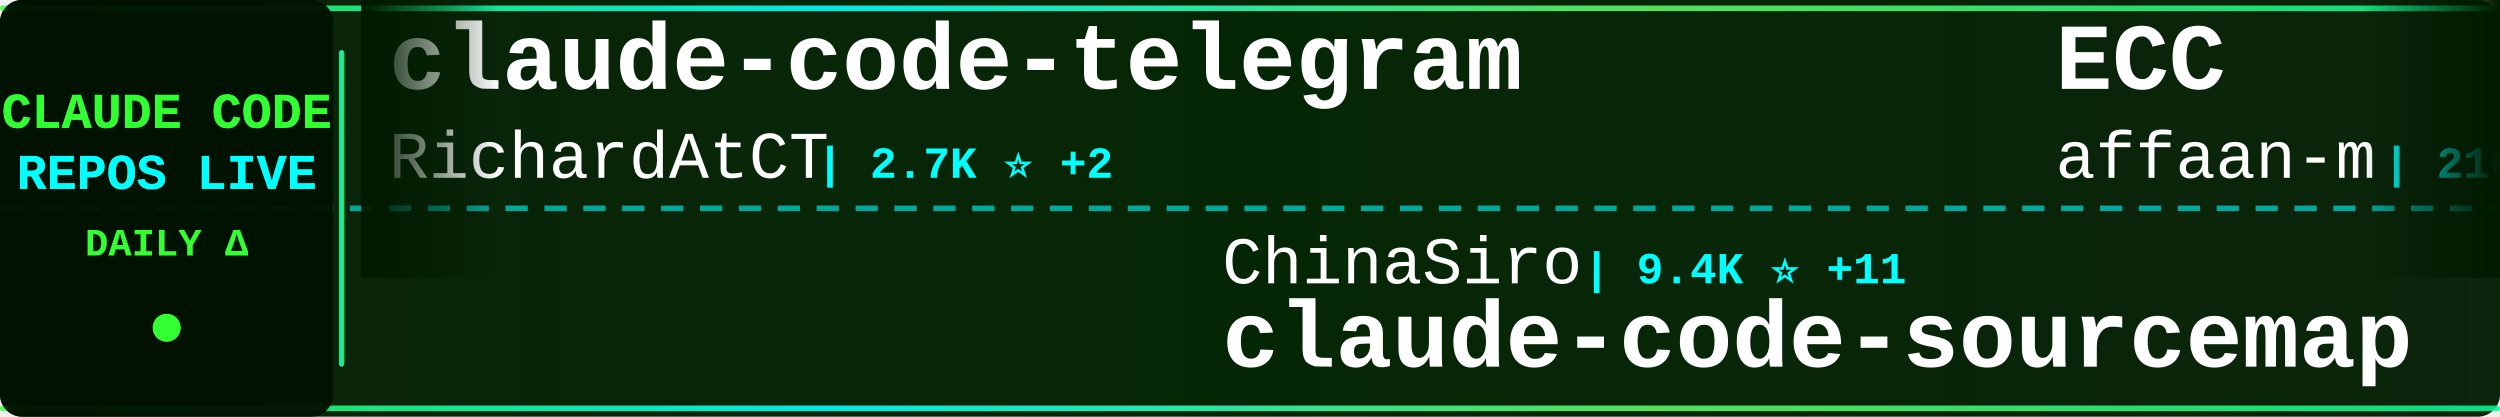
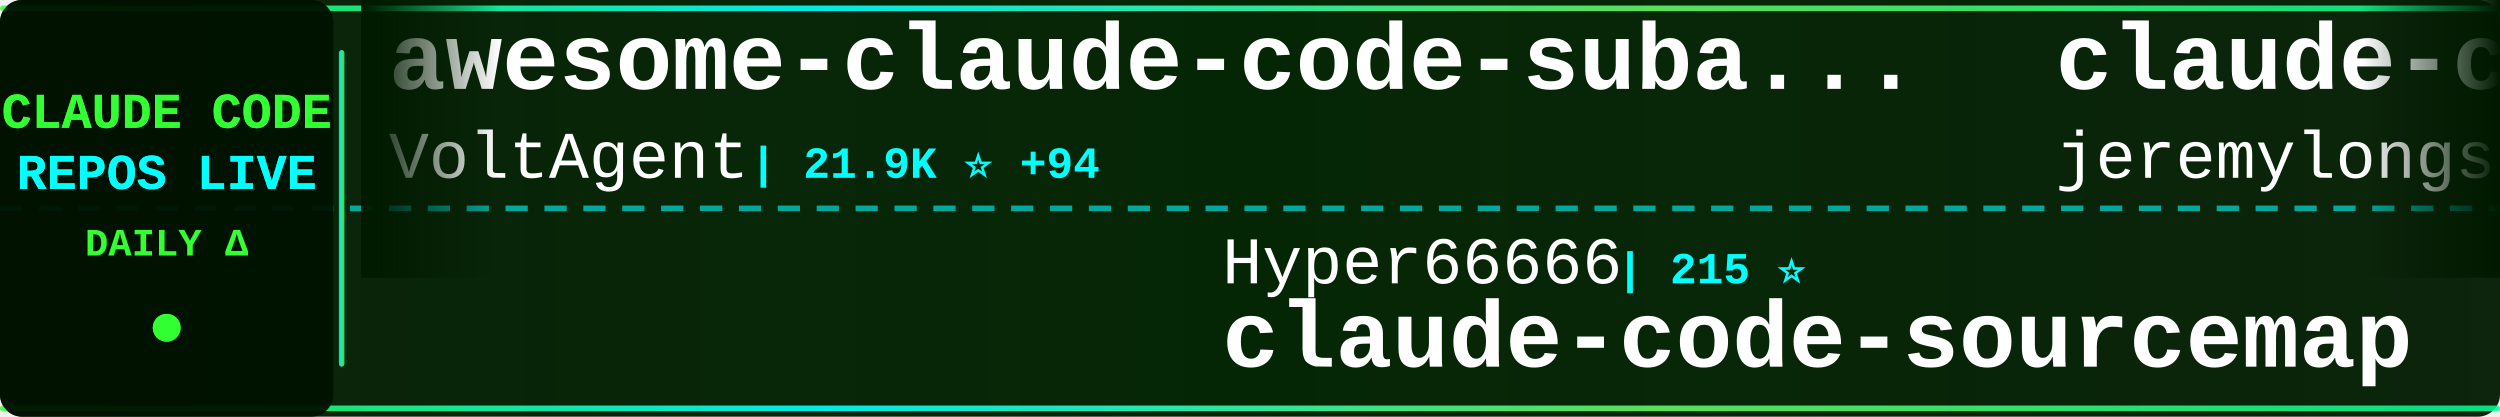
<svg xmlns="http://www.w3.org/2000/svg" width="900" height="150">
  <defs>
    <linearGradient id="tickerBg" x1="0%" y1="0%" x2="100%" y2="0%">
      <stop offset="0%" style="stop-color:#001a00;stop-opacity:0.95" />
      <stop offset="50%" style="stop-color:#002200;stop-opacity:0.98" />
      <stop offset="100%" style="stop-color:#001a00;stop-opacity:0.95" />
    </linearGradient>
    <linearGradient id="borderGrad" x1="0%" y1="0%" x2="100%" y2="0%">
      <stop offset="0%" style="stop-color:#33ff33;stop-opacity:0.85">
        <animate attributeName="stop-opacity" values="0.85;1;0.85" dur="2s" repeatCount="indefinite" />
      </stop>
      <stop offset="33%" style="stop-color:#00ffff;stop-opacity:0.9">
        <animate attributeName="stop-opacity" values="0.9;1;0.9" dur="2.2s" repeatCount="indefinite" />
      </stop>
      <stop offset="66%" style="stop-color:#66ff66;stop-opacity:0.85">
        <animate attributeName="stop-opacity" values="0.85;1;0.85" dur="1.8s" repeatCount="indefinite" />
      </stop>
      <stop offset="100%" style="stop-color:#00ff99;stop-opacity:0.85">
        <animate attributeName="stop-opacity" values="0.85;1;0.85" dur="2s" repeatCount="indefinite" />
      </stop>
    </linearGradient>
    <filter id="textGlow">
      <feGaussianBlur stdDeviation="0.1" result="coloredBlur" />
      <feMerge>
        <feMergeNode in="coloredBlur" />
        <feMergeNode in="SourceGraphic" />
      </feMerge>
    </filter>
    <filter id="metricGlow">
      <feGaussianBlur stdDeviation="0.2" result="coloredBlur" />
      <feMerge>
        <feMergeNode in="coloredBlur" />
        <feMergeNode in="SourceGraphic" />
      </feMerge>
    </filter>
    <linearGradient id="leftFade" x1="0%" y1="0%" x2="100%" y2="0%">
      <stop offset="0%" style="stop-color:#001a00;stop-opacity:1" />
      <stop offset="100%" style="stop-color:#001a00;stop-opacity:0" />
    </linearGradient>
    <linearGradient id="rightFade" x1="0%" y1="0%" x2="100%" y2="0%">
      <stop offset="0%" style="stop-color:#001a00;stop-opacity:0" />
      <stop offset="100%" style="stop-color:#001a00;stop-opacity:1" />
    </linearGradient>
  </defs>
  <rect width="900" height="150" fill="url(#tickerBg)" rx="8" />
  <rect x="0" y="2" width="900" height="2" fill="url(#borderGrad)" rx="1" />
  <rect x="0" y="146" width="900" height="2" fill="url(#borderGrad)" rx="1" />
  <line x1="0" y1="75" x2="900" y2="75" stroke="#00ffff" stroke-width="2" stroke-dasharray="8 6" opacity="0.6" />
  <rect x="0" y="0" width="120" height="150" fill="#001100" opacity="0.95" rx="8" />
  <text x="60" y="46" font-family="'Courier New', monospace" font-size="18" font-weight="bold" fill="#33ff33" text-anchor="middle" filter="url(#textGlow)">
    CLAUDE CODE
  </text>
  <text x="60" y="68" font-family="'Courier New', monospace" font-size="18" font-weight="bold" fill="#00ffff" text-anchor="middle" filter="url(#textGlow)">
    REPOS LIVE
  </text>
  <text x="60" y="92" font-family="'Courier New', monospace" font-size="14" font-weight="bold" fill="#33ff33" text-anchor="middle">
    DAILY Δ
  </text>
  <circle cx="60" cy="118" r="5" fill="#33ff33" filter="url(#metricGlow)">
    <animate attributeName="r" values="4;6;4" dur="1.5s" repeatCount="indefinite" />
    <animate attributeName="opacity" values="0.6;1;0.6" dur="1.5s" repeatCount="indefinite" />
  </circle>
  <rect x="122" y="18" width="2" height="114" fill="url(#borderGrad)" rx="1" />
  <clipPath id="tickerClip">
    <rect x="130" y="0" width="770" height="150" />
  </clipPath>
  <g clip-path="url(#tickerClip)">
    <g id="tickerItems">
      <animateTransform attributeName="transform" attributeType="XML" type="translate" from="0 0" to="-3000 0" dur="54s" repeatCount="indefinite" />
      <g transform="translate(0, 0)">
-         <text x="140" y="32" font-family="'Courier New', monospace" font-size="34" font-weight="bold" fill="#ffffff">claude-code-telegram</text>
-         <text x="140" y="64" font-family="'Courier New', monospace" font-size="24" font-weight="normal" fill="#ffffff" opacity="1.0">RichardAtCT</text>
-         <text x="294" y="64" font-family="'Courier New', monospace" font-size="16" font-weight="bold" fill="#00ffff"> | 2.7K ⭐ +2</text>
+         <text x="140" y="32" font-family="'Courier New', monospace" font-size="34" font-weight="bold" fill="#ffffff">awesome-claude-code-suba...</text>
+         <text x="140" y="64" font-family="'Courier New', monospace" font-size="24" font-weight="normal" fill="#ffffff" opacity="1.0">VoltAgent</text>
+         <text x="270" y="64" font-family="'Courier New', monospace" font-size="16" font-weight="bold" fill="#00ffff"> | 21.9K ⭐ +94</text>
      </g>
      <g transform="translate(300, 0)">
-         <text x="140" y="102" font-family="'Courier New', monospace" font-size="24" font-weight="normal" fill="#ffffff" opacity="1.0">ChinaSiro</text>
-         <text x="270" y="102" font-family="'Courier New', monospace" font-size="16" font-weight="bold" fill="#00ffff"> | 9.4K ⭐ +11</text>
+         <text x="140" y="102" font-family="'Courier New', monospace" font-size="24" font-weight="normal" fill="#ffffff" opacity="1.0">Hyper66666</text>
+         <text x="282" y="102" font-family="'Courier New', monospace" font-size="16" font-weight="bold" fill="#00ffff"> | 215 ⭐</text>
        <text x="140" y="132" font-family="'Courier New', monospace" font-size="34" font-weight="bold" fill="#ffffff">claude-code-sourcemap</text>
      </g>
      <g transform="translate(600, 0)">
-         <text x="140" y="32" font-family="'Courier New', monospace" font-size="34" font-weight="bold" fill="#ffffff">ECC</text>
-         <text x="140" y="64" font-family="'Courier New', monospace" font-size="24" font-weight="normal" fill="#ffffff" opacity="1.0">affaan-m</text>
-         <text x="258" y="64" font-family="'Courier New', monospace" font-size="16" font-weight="bold" fill="#00ffff"> | 216.7K ⭐ +626</text>
+         <text x="140" y="32" font-family="'Courier New', monospace" font-size="34" font-weight="bold" fill="#ffffff">claude-code-plugins-plus...</text>
+         <text x="140" y="64" font-family="'Courier New', monospace" font-size="24" font-weight="normal" fill="#ffffff" opacity="1.0">jeremylongshore</text>
+         <text x="342" y="64" font-family="'Courier New', monospace" font-size="16" font-weight="bold" fill="#00ffff"> | 2.4K ⭐ +6</text>
      </g>
      <g transform="translate(900, 0)">
+         <text x="140" y="102" font-family="'Courier New', monospace" font-size="24" font-weight="normal" fill="#ffffff" opacity="1.0">https-deeplearning-ai</text>
+         <text x="414" y="102" font-family="'Courier New', monospace" font-size="16" font-weight="bold" fill="#00ffff"> | 528 ⭐</text>
+         <text x="140" y="132" font-family="'Courier New', monospace" font-size="34" font-weight="bold" fill="#ffffff">sc-claude-code-files</text>
+       </g>
+       <g transform="translate(1200, 0)">
+         <text x="140" y="32" font-family="'Courier New', monospace" font-size="34" font-weight="bold" fill="#ffffff">claude-code-ultimate-gui...</text>
+         <text x="140" y="64" font-family="'Courier New', monospace" font-size="24" font-weight="normal" fill="#ffffff" opacity="1.0">FlorianBruniaux</text>
+         <text x="342" y="64" font-family="'Courier New', monospace" font-size="16" font-weight="bold" fill="#00ffff"> | 5.1K ⭐ +16</text>
+       </g>
+       <g transform="translate(1500, 0)">
        <text x="140" y="102" font-family="'Courier New', monospace" font-size="24" font-weight="normal" fill="#ffffff" opacity="1.0">AprilNEA</text>
        <text x="258" y="102" font-family="'Courier New', monospace" font-size="16" font-weight="bold" fill="#00ffff"> | 387 ⭐</text>
        <text x="140" y="132" font-family="'Courier New', monospace" font-size="34" font-weight="bold" fill="#ffffff">claude-code-source</text>
      </g>
-       <g transform="translate(1200, 0)">
-         <text x="140" y="32" font-family="'Courier New', monospace" font-size="34" font-weight="bold" fill="#ffffff">claude-code-best-practic...</text>
-         <text x="140" y="64" font-family="'Courier New', monospace" font-size="24" font-weight="normal" fill="#ffffff" opacity="1.0">shanraisshan</text>
-         <text x="306" y="64" font-family="'Courier New', monospace" font-size="16" font-weight="bold" fill="#00ffff"> | 58.0K ⭐ +150</text>
-       </g>
-       <g transform="translate(1500, 0)">
-         <text x="140" y="102" font-family="'Courier New', monospace" font-size="24" font-weight="normal" fill="#ffffff" opacity="1.0">shareAI-lab</text>
-         <text x="294" y="102" font-family="'Courier New', monospace" font-size="16" font-weight="bold" fill="#00ffff"> | 66.9K ⭐ +274</text>
-         <text x="140" y="132" font-family="'Courier New', monospace" font-size="34" font-weight="bold" fill="#ffffff">learn-claude-code</text>
-       </g>
      <g transform="translate(1800, 0)">
-         <text x="140" y="32" font-family="'Courier New', monospace" font-size="34" font-weight="bold" fill="#ffffff">claude-code-source-code-...</text>
-         <text x="140" y="64" font-family="'Courier New', monospace" font-size="24" font-weight="normal" fill="#ffffff" opacity="1.0">ghuntley</text>
-         <text x="258" y="64" font-family="'Courier New', monospace" font-size="16" font-weight="bold" fill="#00ffff"> | 985 ⭐</text>
+         <text x="140" y="32" font-family="'Courier New', monospace" font-size="34" font-weight="bold" fill="#ffffff">claude-code-rev</text>
+         <text x="140" y="64" font-family="'Courier New', monospace" font-size="24" font-weight="normal" fill="#ffffff" opacity="1.0">oboard</text>
+         <text x="234" y="64" font-family="'Courier New', monospace" font-size="16" font-weight="bold" fill="#00ffff"> | 3.2K ⭐ +1</text>
      </g>
      <g transform="translate(2100, 0)">
-         <text x="140" y="102" font-family="'Courier New', monospace" font-size="24" font-weight="normal" fill="#ffffff" opacity="1.0">JrCx7scC</text>
-         <text x="258" y="102" font-family="'Courier New', monospace" font-size="16" font-weight="bold" fill="#00ffff"> | 370 ⭐</text>
-         <text x="140" y="132" font-family="'Courier New', monospace" font-size="34" font-weight="bold" fill="#ffffff">claude-code-source</text>
+         <text x="140" y="102" font-family="'Courier New', monospace" font-size="24" font-weight="normal" fill="#ffffff" opacity="1.0">centminmod</text>
+         <text x="282" y="102" font-family="'Courier New', monospace" font-size="16" font-weight="bold" fill="#00ffff"> | 2.4K ⭐ +4</text>
+         <text x="140" y="132" font-family="'Courier New', monospace" font-size="34" font-weight="bold" fill="#ffffff">my-claude-code-setup</text>
      </g>
      <g transform="translate(2400, 0)">
-         <text x="140" y="32" font-family="'Courier New', monospace" font-size="34" font-weight="bold" fill="#ffffff">claude-code</text>
-         <text x="140" y="64" font-family="'Courier New', monospace" font-size="24" font-weight="normal" fill="#ffffff" opacity="1.0">xorespesp</text>
-         <text x="270" y="64" font-family="'Courier New', monospace" font-size="16" font-weight="bold" fill="#00ffff"> | 227 ⭐</text>
+         <text x="140" y="32" font-family="'Courier New', monospace" font-size="34" font-weight="bold" fill="#ffffff">Claude-Code-Source-Study</text>
+         <text x="140" y="64" font-family="'Courier New', monospace" font-size="24" font-weight="normal" fill="#ffffff" opacity="1.0">luyao618</text>
+         <text x="258" y="64" font-family="'Courier New', monospace" font-size="16" font-weight="bold" fill="#00ffff"> | 1.5K ⭐ +3</text>
      </g>
      <g transform="translate(2700, 0)">
-         <text x="140" y="102" font-family="'Courier New', monospace" font-size="24" font-weight="normal" fill="#ffffff" opacity="1.0">FlorianBruniaux</text>
-         <text x="342" y="102" font-family="'Courier New', monospace" font-size="16" font-weight="bold" fill="#00ffff"> | 5.1K ⭐ +24</text>
-         <text x="140" y="132" font-family="'Courier New', monospace" font-size="34" font-weight="bold" fill="#ffffff">claude-code-ultimate-gui...</text>
+         <text x="140" y="102" font-family="'Courier New', monospace" font-size="24" font-weight="normal" fill="#ffffff" opacity="1.0">edmund-io</text>
+         <text x="270" y="102" font-family="'Courier New', monospace" font-size="16" font-weight="bold" fill="#00ffff"> | 1.5K ⭐ +1</text>
+         <text x="140" y="132" font-family="'Courier New', monospace" font-size="34" font-weight="bold" fill="#ffffff">edmunds-claude-code</text>
      </g>
      <g transform="translate(3000, 0)">
-         <text x="140" y="32" font-family="'Courier New', monospace" font-size="34" font-weight="bold" fill="#ffffff">claude-code-telegram</text>
-         <text x="140" y="64" font-family="'Courier New', monospace" font-size="24" font-weight="normal" fill="#ffffff" opacity="1.0">RichardAtCT</text>
-         <text x="294" y="64" font-family="'Courier New', monospace" font-size="16" font-weight="bold" fill="#00ffff"> | 2.7K ⭐ +2</text>
+         <text x="140" y="32" font-family="'Courier New', monospace" font-size="34" font-weight="bold" fill="#ffffff">awesome-claude-code-suba...</text>
+         <text x="140" y="64" font-family="'Courier New', monospace" font-size="24" font-weight="normal" fill="#ffffff" opacity="1.0">VoltAgent</text>
+         <text x="270" y="64" font-family="'Courier New', monospace" font-size="16" font-weight="bold" fill="#00ffff"> | 21.9K ⭐ +94</text>
      </g>
      <g transform="translate(3300, 0)">
-         <text x="140" y="102" font-family="'Courier New', monospace" font-size="24" font-weight="normal" fill="#ffffff" opacity="1.0">ChinaSiro</text>
-         <text x="270" y="102" font-family="'Courier New', monospace" font-size="16" font-weight="bold" fill="#00ffff"> | 9.4K ⭐ +11</text>
+         <text x="140" y="102" font-family="'Courier New', monospace" font-size="24" font-weight="normal" fill="#ffffff" opacity="1.0">Hyper66666</text>
+         <text x="282" y="102" font-family="'Courier New', monospace" font-size="16" font-weight="bold" fill="#00ffff"> | 215 ⭐</text>
        <text x="140" y="132" font-family="'Courier New', monospace" font-size="34" font-weight="bold" fill="#ffffff">claude-code-sourcemap</text>
      </g>
      <g transform="translate(3600, 0)">
-         <text x="140" y="32" font-family="'Courier New', monospace" font-size="34" font-weight="bold" fill="#ffffff">ECC</text>
-         <text x="140" y="64" font-family="'Courier New', monospace" font-size="24" font-weight="normal" fill="#ffffff" opacity="1.0">affaan-m</text>
-         <text x="258" y="64" font-family="'Courier New', monospace" font-size="16" font-weight="bold" fill="#00ffff"> | 216.7K ⭐ +626</text>
+         <text x="140" y="32" font-family="'Courier New', monospace" font-size="34" font-weight="bold" fill="#ffffff">claude-code-plugins-plus...</text>
+         <text x="140" y="64" font-family="'Courier New', monospace" font-size="24" font-weight="normal" fill="#ffffff" opacity="1.0">jeremylongshore</text>
+         <text x="342" y="64" font-family="'Courier New', monospace" font-size="16" font-weight="bold" fill="#00ffff"> | 2.4K ⭐ +6</text>
      </g>
      <g transform="translate(3900, 0)">
-         <text x="140" y="102" font-family="'Courier New', monospace" font-size="24" font-weight="normal" fill="#ffffff" opacity="1.0">AprilNEA</text>
-         <text x="258" y="102" font-family="'Courier New', monospace" font-size="16" font-weight="bold" fill="#00ffff"> | 387 ⭐</text>
-         <text x="140" y="132" font-family="'Courier New', monospace" font-size="34" font-weight="bold" fill="#ffffff">claude-code-source</text>
+         <text x="140" y="102" font-family="'Courier New', monospace" font-size="24" font-weight="normal" fill="#ffffff" opacity="1.0">https-deeplearning-ai</text>
+         <text x="414" y="102" font-family="'Courier New', monospace" font-size="16" font-weight="bold" fill="#00ffff"> | 528 ⭐</text>
+         <text x="140" y="132" font-family="'Courier New', monospace" font-size="34" font-weight="bold" fill="#ffffff">sc-claude-code-files</text>
      </g>
    </g>
  </g>
  <rect x="130" y="0" width="50" height="100" fill="url(#leftFade)" />
  <rect x="850" y="0" width="50" height="100" fill="url(#rightFade)" />
</svg>
